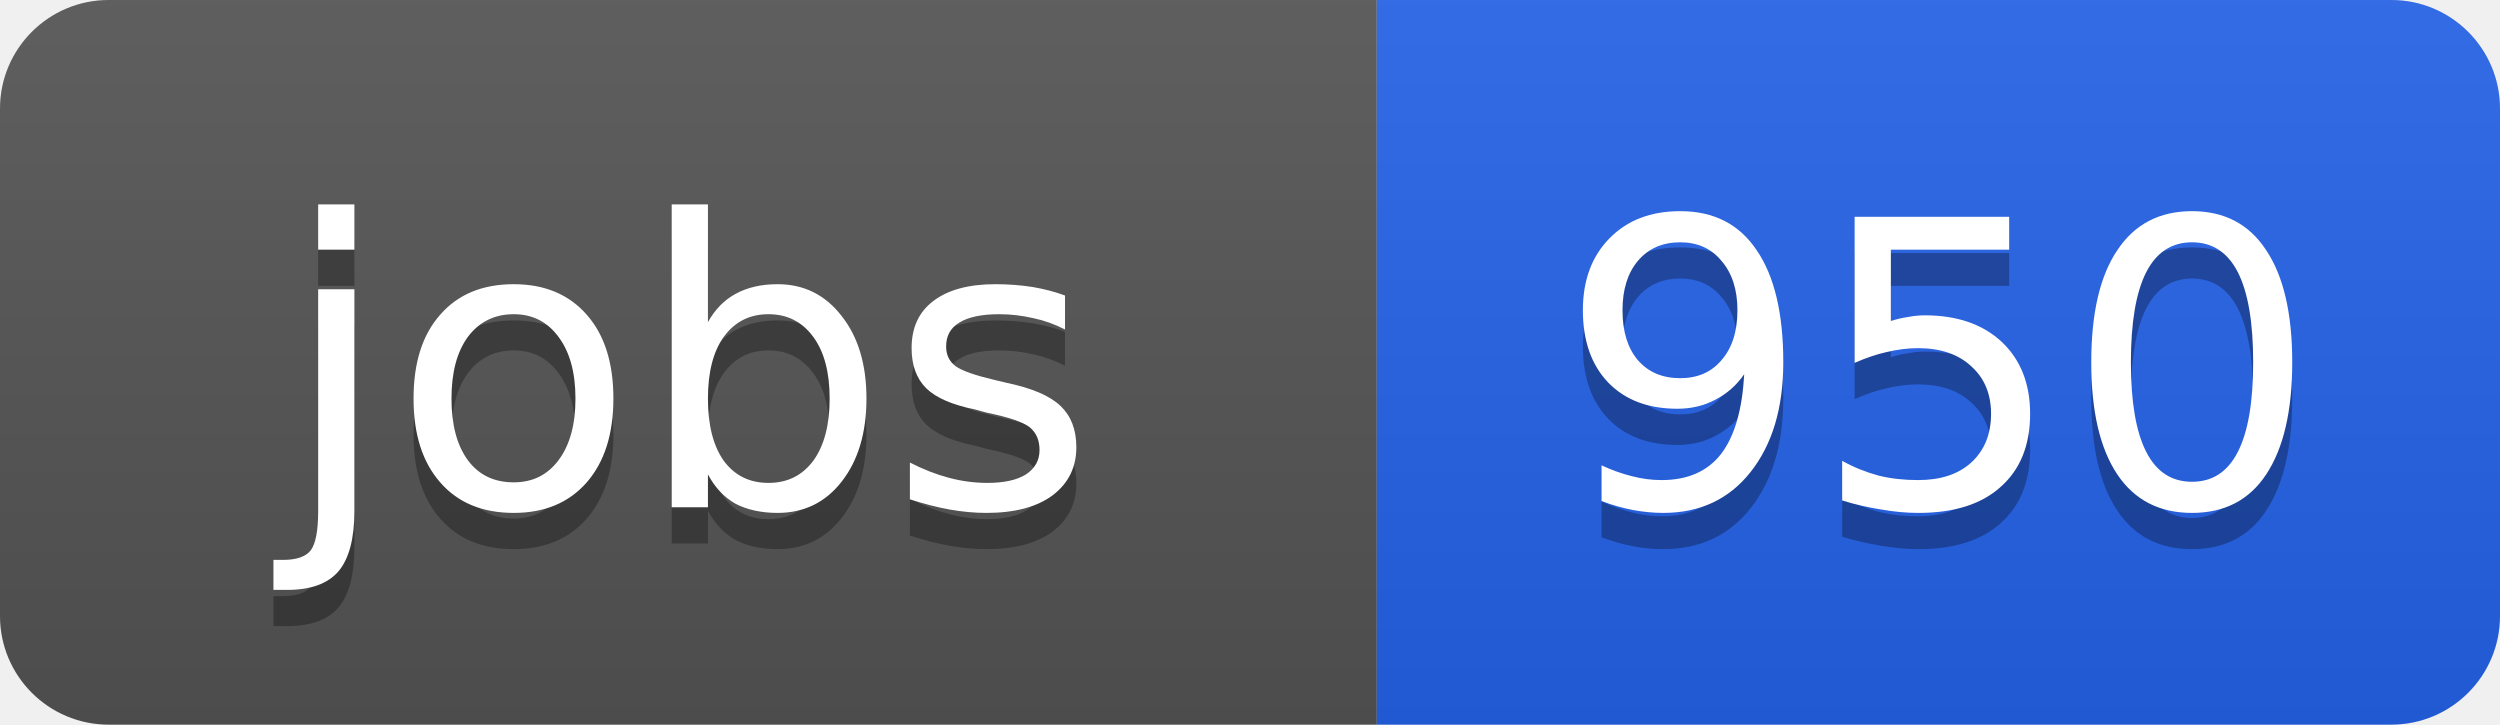
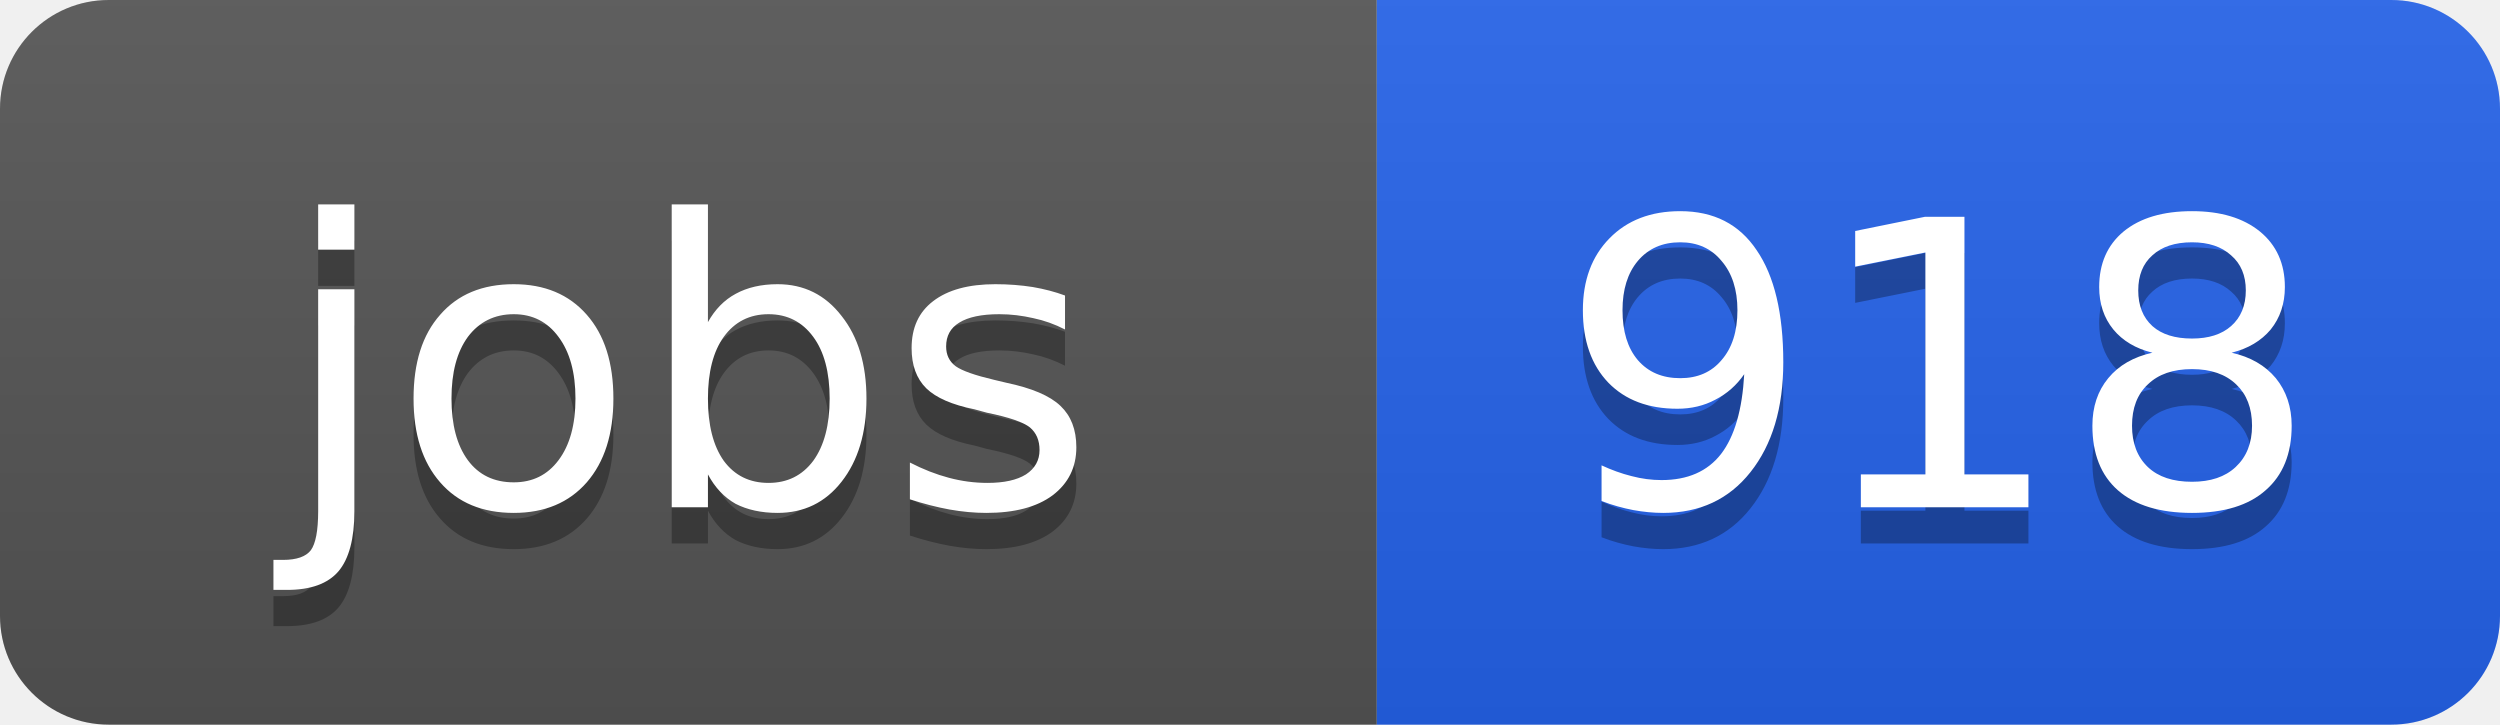
<svg xmlns="http://www.w3.org/2000/svg" width="69" height="20">
  <linearGradient id="b" x2="0" y2="100%">
    <stop offset="0" stop-color="#bbb" stop-opacity=".1" />
    <stop offset="1" stop-opacity=".1" />
  </linearGradient>
  <clipPath id="a">
    <rect width="69" height="20" rx="3" fill="#fff" />
  </clipPath>
  <g clip-path="url(#a)">
    <path fill="#555" d="M0 0h38v20H0z" />
    <path fill="#2563eb" d="M38 0h31v20H38z" />
    <path fill="url(#b)" d="M0 0h69v20H0z" />
  </g>
  <g fill="#fff" text-anchor="middle" font-family="DejaVu Sans,Verdana,Geneva,sans-serif" font-size="11">
    <text x="19" y="15" fill="#010101" fill-opacity=".3">jobs</text>
    <text x="19" y="14">jobs</text>
-     <text x="53.5" y="15" fill="#010101" fill-opacity=".3">950</text>
-     <text x="53.5" y="14">950</text>
+     <text x="53.5" y="15" fill="#010101" fill-opacity=".3">918</text>
+     <text x="53.5" y="14">918</text>
  </g>
</svg>
